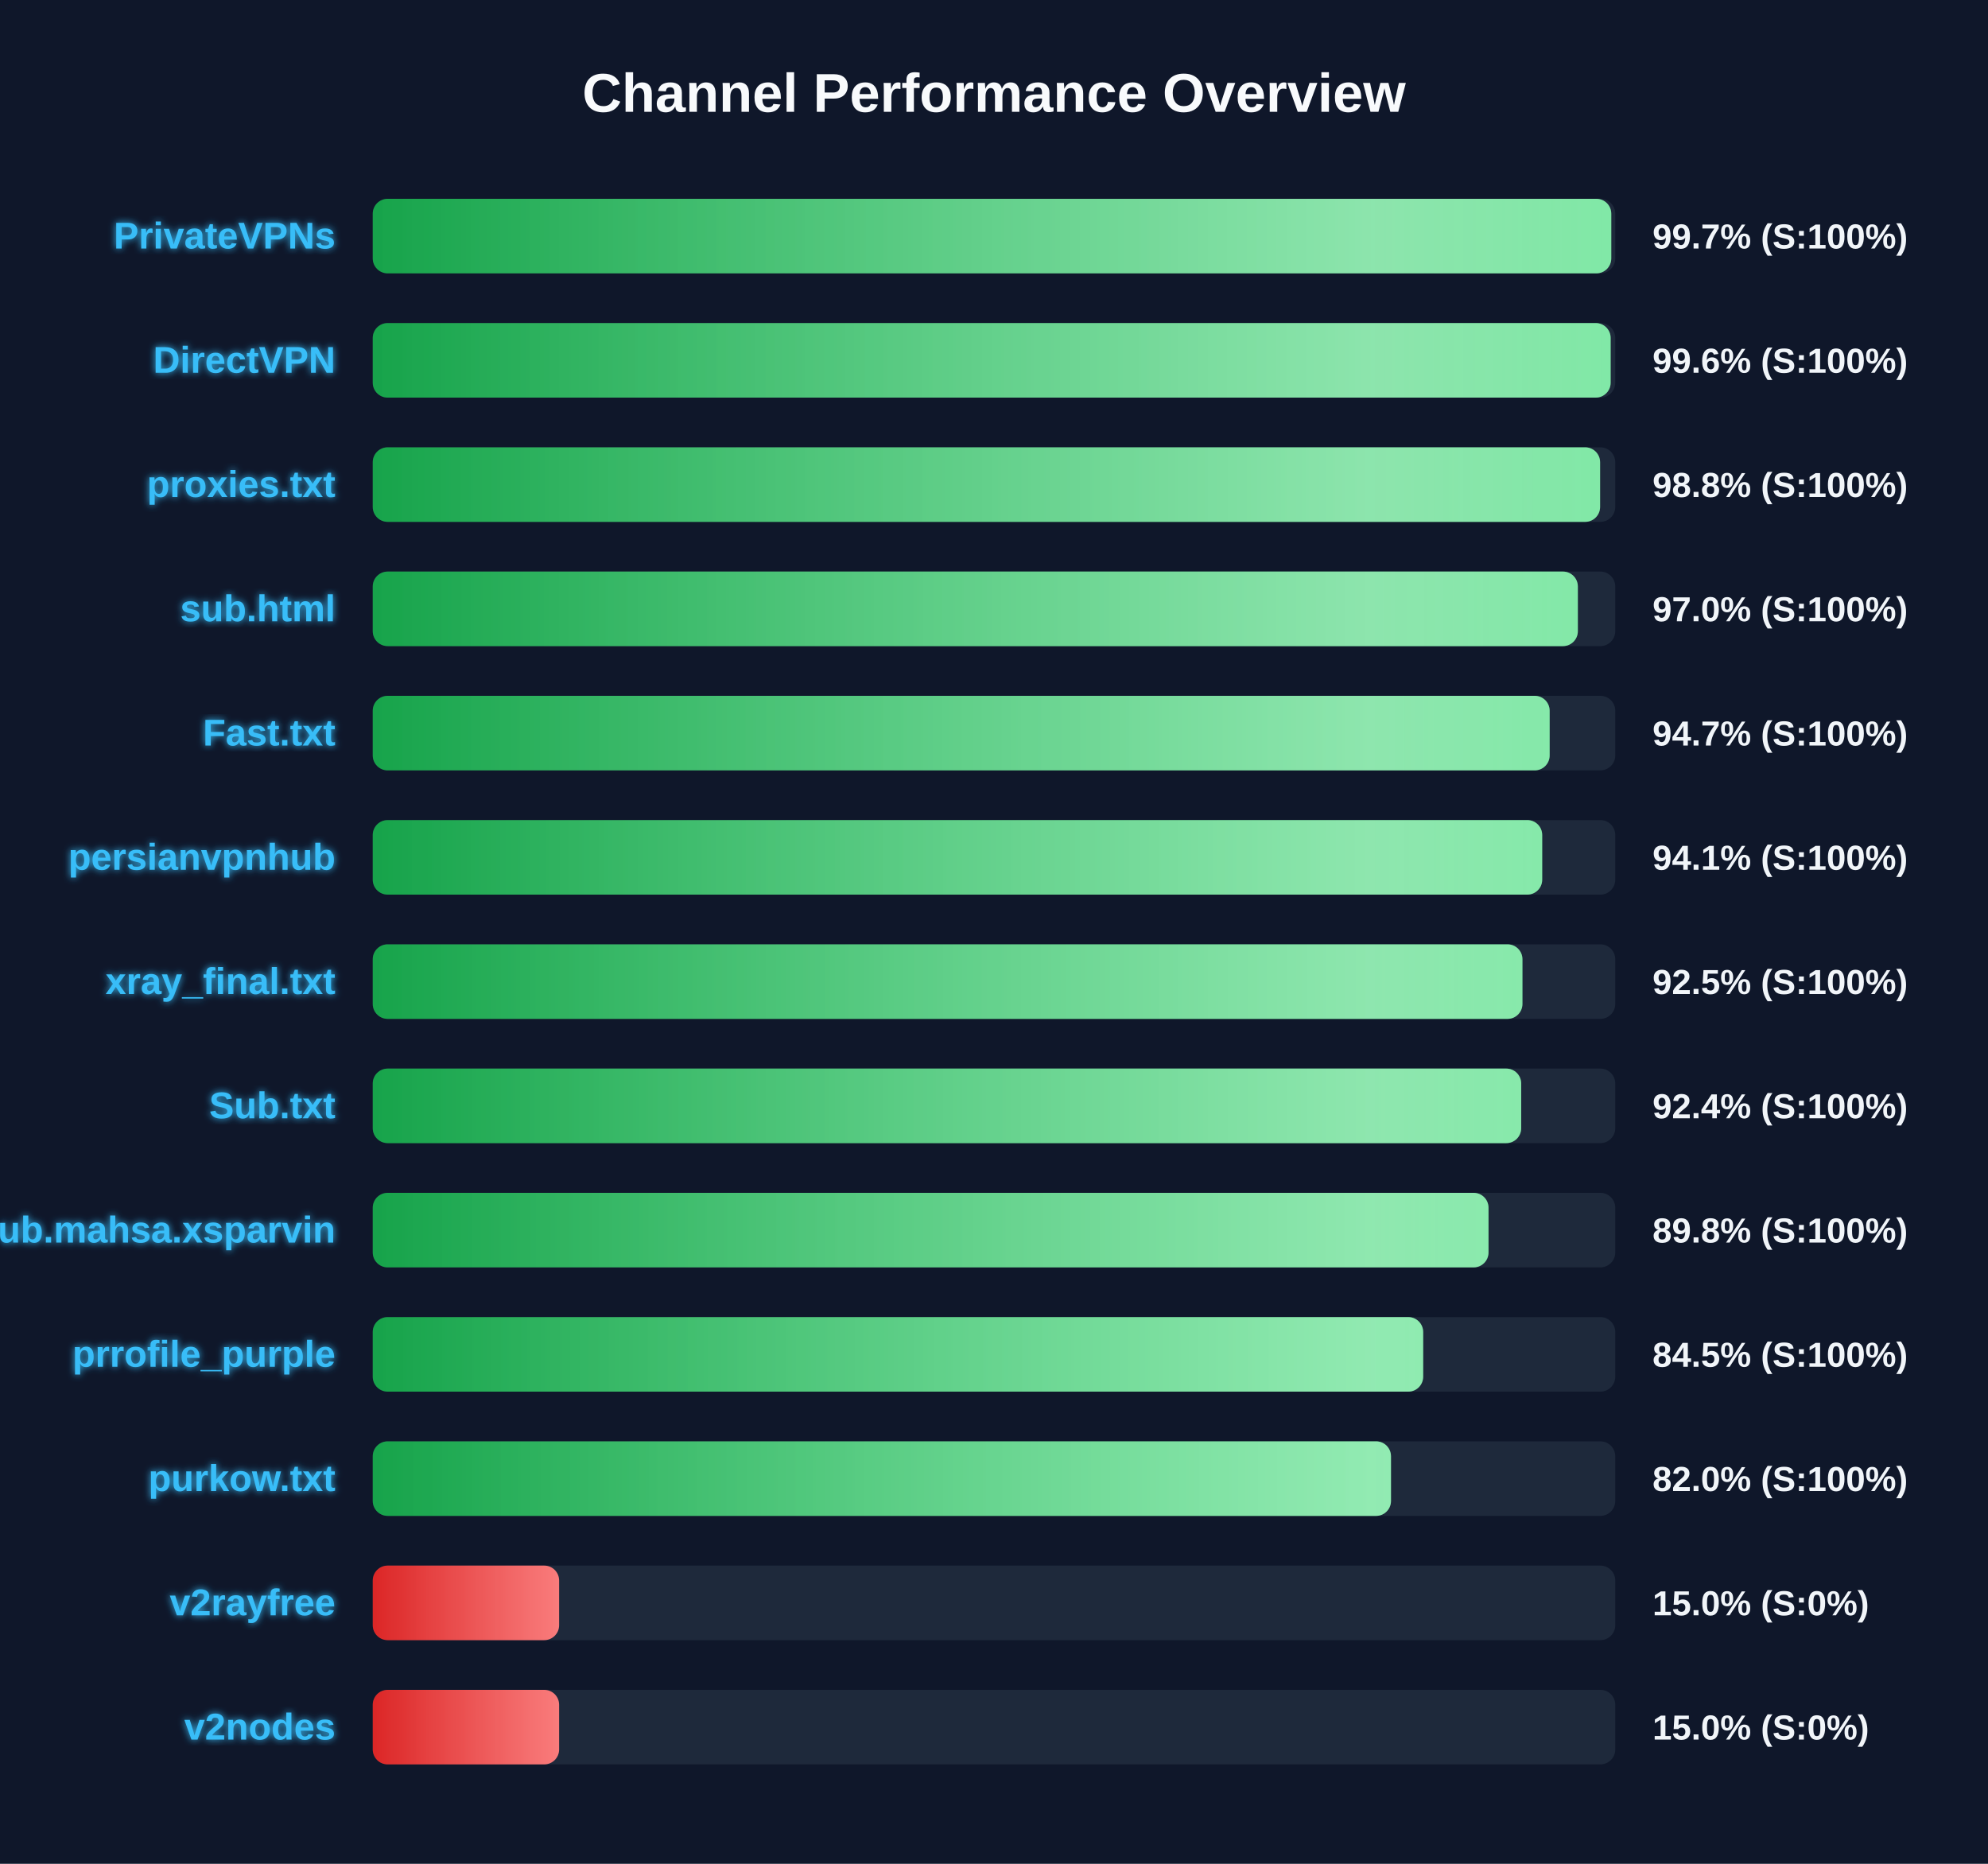
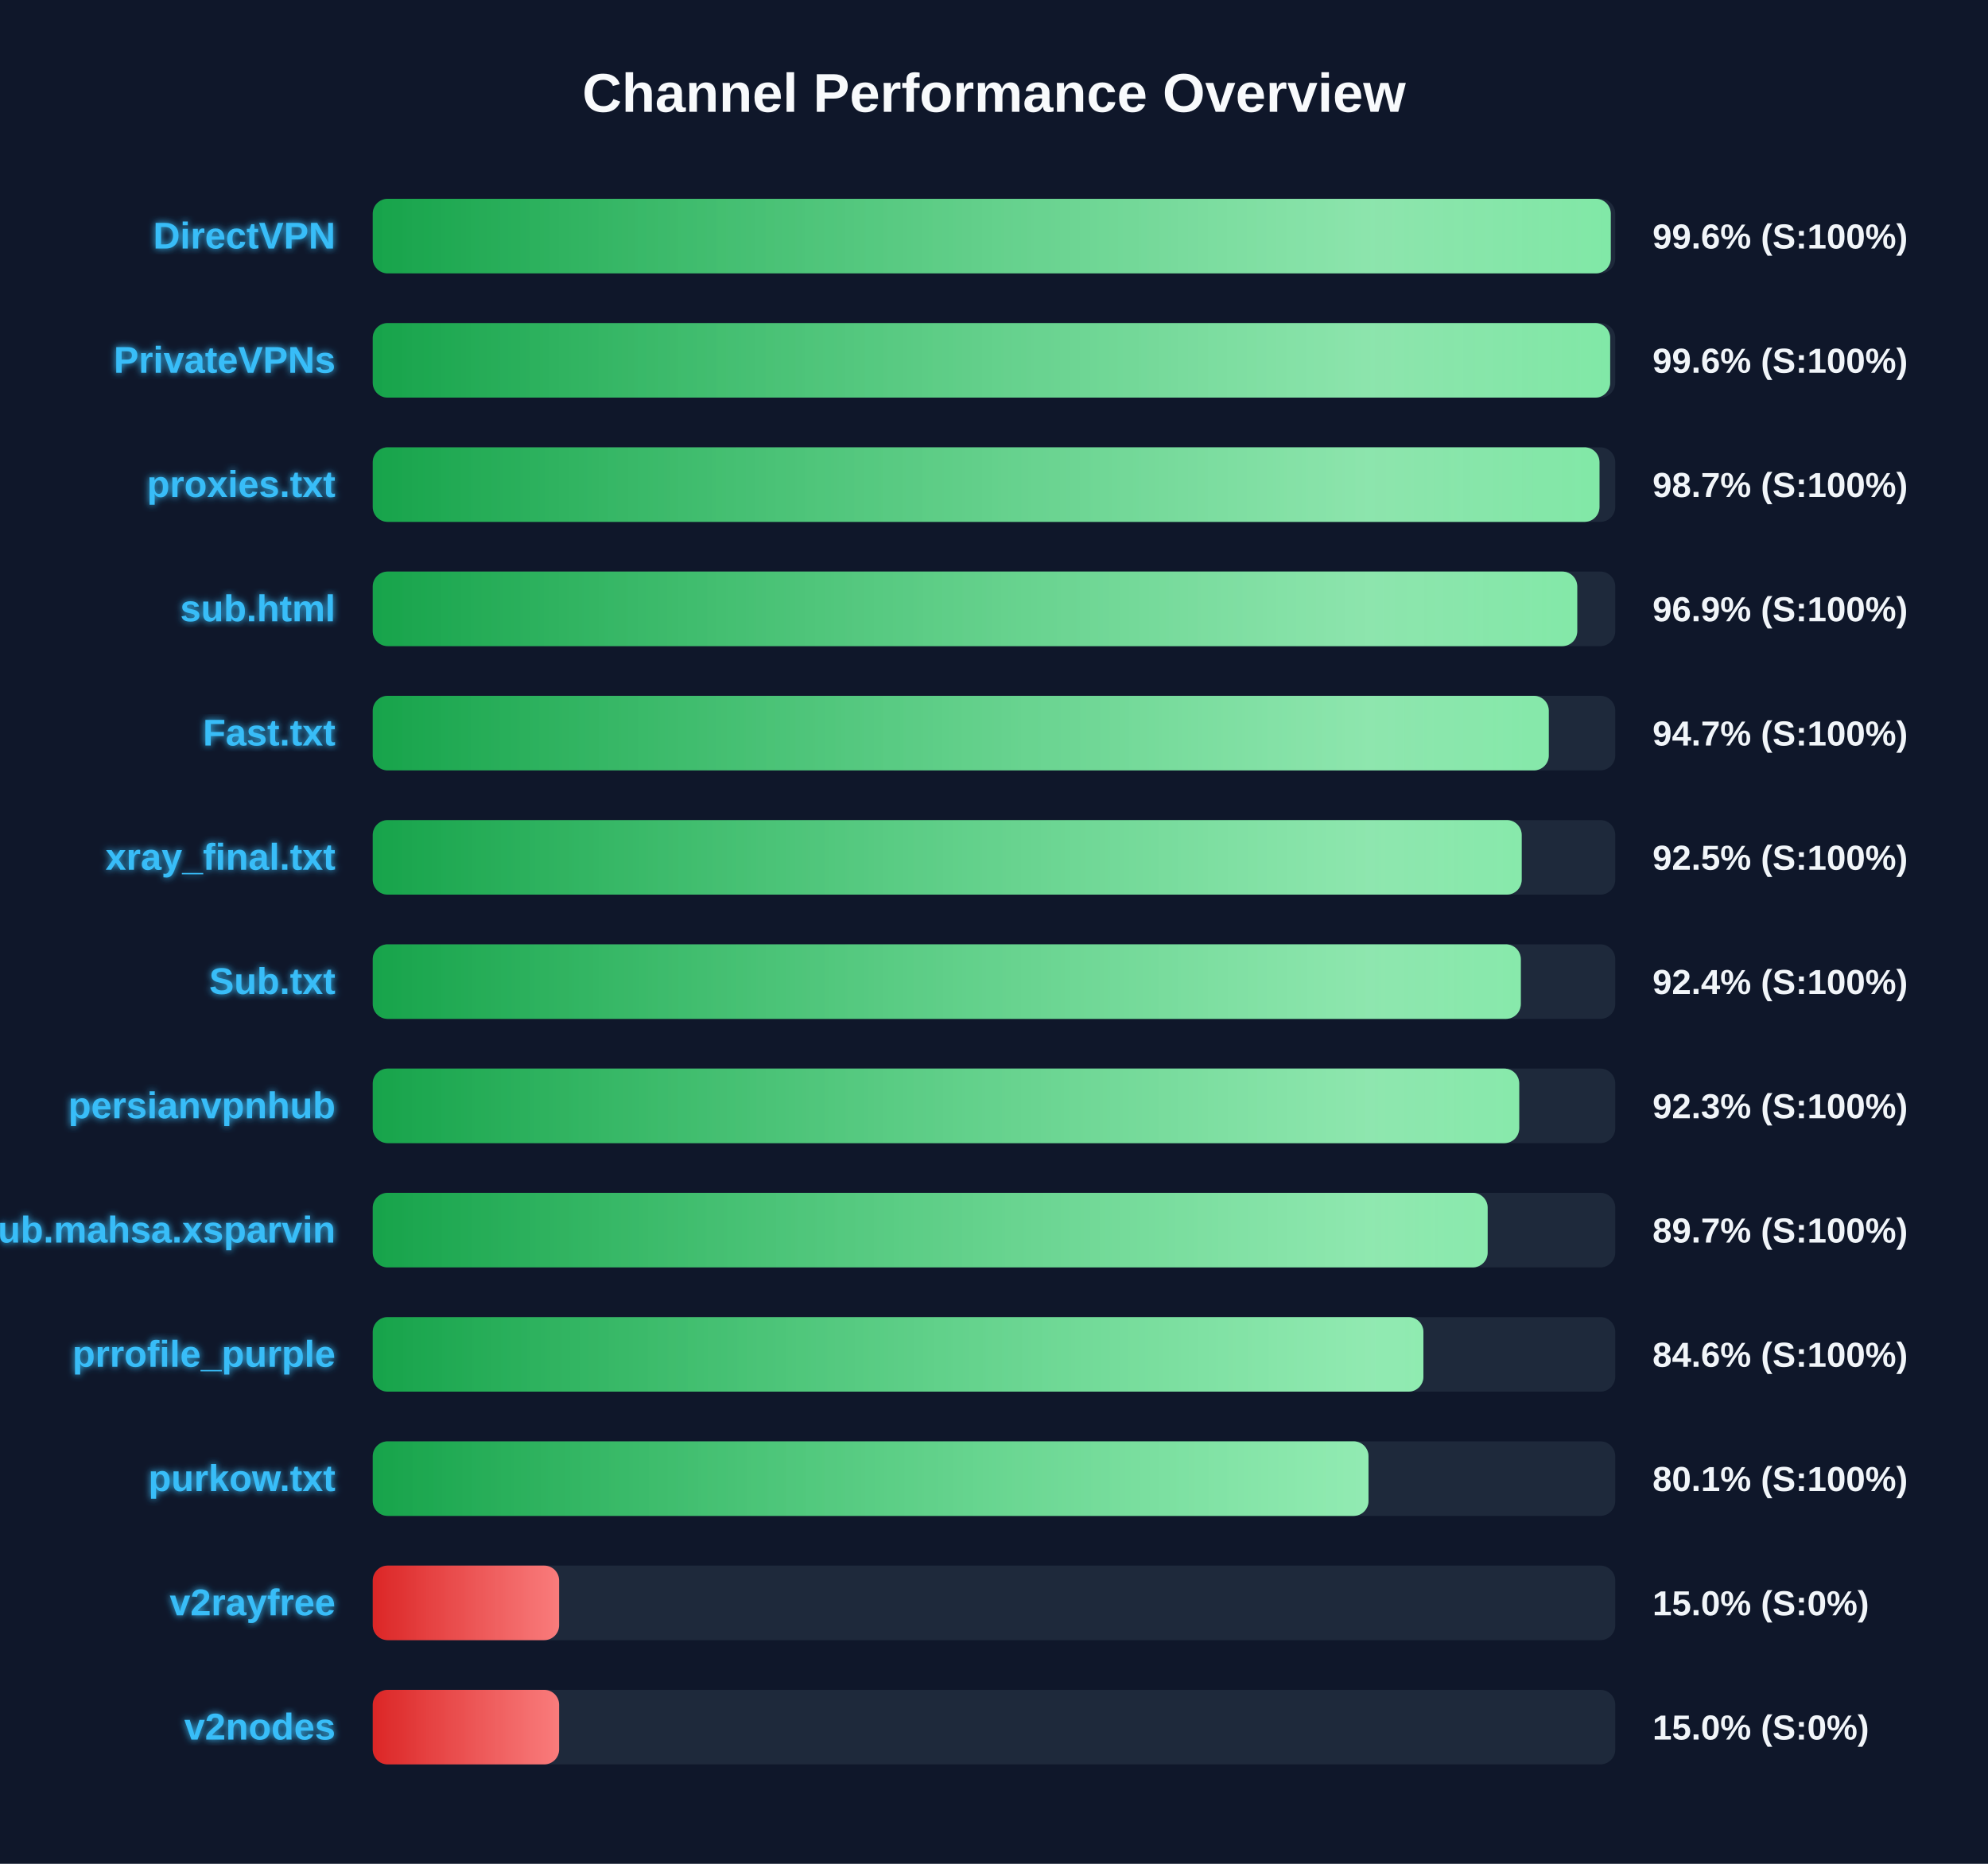
<svg xmlns="http://www.w3.org/2000/svg" width="800" height="750" version="1.1">
  <defs>
    <linearGradient id="grad-green" x1="0%" y1="0%" x2="100%" y2="0%">
      <stop offset="0%" stop-color="#16a34a" />
      <stop offset="100%" stop-color="#4ade80" />
    </linearGradient>
    <linearGradient id="grad-yellow" x1="0%" y1="0%" x2="100%" y2="0%">
      <stop offset="0%" stop-color="#ca8a04" />
      <stop offset="100%" stop-color="#fde047" />
    </linearGradient>
    <linearGradient id="grad-red" x1="0%" y1="0%" x2="100%" y2="0%">
      <stop offset="0%" stop-color="#dc2626" />
      <stop offset="100%" stop-color="#f87171" />
    </linearGradient>
    <linearGradient id="shimmer" x1="0%" y1="0%" x2="100%" y2="0%">
      <stop offset="0%" stop-color="rgba(255,255,255,0)" />
      <stop offset="50%" stop-color="rgba(255,255,255,0.4)" />
      <stop offset="100%" stop-color="rgba(255,255,255,0)" />
    </linearGradient>
    <filter id="glow" x="-20%" y="-20%" width="140%" height="140%">
      <feGaussianBlur stdDeviation="1.5" result="blur" />
      <feComposite in="SourceGraphic" in2="blur" operator="over" />
    </filter>
  </defs>
  <style>
        .bg-rect { fill: #0f172a; }
        .title { font: bold 22px 'Segoe UI', Arial, sans-serif; fill: #f8fafc; }
        .row { font: bold 15px 'Segoe UI', Arial, sans-serif; fill: #38bdf8; filter: url(#glow); }
        .score { font: bold 14px 'Segoe UI', Arial, sans-serif; fill: #f1f5f9; }
        @keyframes shimmer-anim {
            0% { transform: translateX(-100%); }
            100% { transform: translateX(200%); }
        }
        .shimmer-rect {
            animation: shimmer-anim 2.5s infinite linear;
        }
    </style>
  <rect width="100%" height="100%" class="bg-rect" />
  <text x="400" y="45" text-anchor="middle" class="title">Channel Performance Overview</text>
  <rect x="150" y="80" width="500" height="30" fill="#1e293b" rx="6" />
  <clipPath id="clip-0">
-     <rect x="150" y="80" width="498.4" height="30" rx="6" />
+     <rect x="150" y="80" width="498.2" height="30" rx="6" />
  </clipPath>
-   <rect x="150" y="80" width="498.4" height="30" fill="url(#grad-green)" rx="6" />
+   <rect x="150" y="80" width="498.2" height="30" fill="url(#grad-green)" rx="6" />
  <g clip-path="url(#clip-0)">
    <rect x="150" y="80" width="100%" height="30" fill="url(#shimmer)" class="shimmer-rect" />
  </g>
-   <text x="135" y="100" text-anchor="end" class="row">PrivateVPNs</text>
-   <text x="665" y="100" text-anchor="start" class="score">99.7% (S:100%)</text>
+   <text x="135" y="100" text-anchor="end" class="row">DirectVPN</text>
+   <text x="665" y="100" text-anchor="start" class="score">99.6% (S:100%)</text>
  <rect x="150" y="130" width="500" height="30" fill="#1e293b" rx="6" />
  <clipPath id="clip-1">
-     <rect x="150" y="130" width="498.15" height="30" rx="6" />
+     <rect x="150" y="130" width="497.95" height="30" rx="6" />
  </clipPath>
-   <rect x="150" y="130" width="498.15" height="30" fill="url(#grad-green)" rx="6" />
+   <rect x="150" y="130" width="497.95" height="30" fill="url(#grad-green)" rx="6" />
  <g clip-path="url(#clip-1)">
    <rect x="150" y="130" width="100%" height="30" fill="url(#shimmer)" class="shimmer-rect" />
  </g>
-   <text x="135" y="150" text-anchor="end" class="row">DirectVPN</text>
+   <text x="135" y="150" text-anchor="end" class="row">PrivateVPNs</text>
  <text x="665" y="150" text-anchor="start" class="score">99.6% (S:100%)</text>
  <rect x="150" y="180" width="500" height="30" fill="#1e293b" rx="6" />
  <clipPath id="clip-2">
-     <rect x="150" y="180" width="493.9" height="30" rx="6" />
+     <rect x="150" y="180" width="493.65" height="30" rx="6" />
  </clipPath>
-   <rect x="150" y="180" width="493.9" height="30" fill="url(#grad-green)" rx="6" />
+   <rect x="150" y="180" width="493.65" height="30" fill="url(#grad-green)" rx="6" />
  <g clip-path="url(#clip-2)">
    <rect x="150" y="180" width="100%" height="30" fill="url(#shimmer)" class="shimmer-rect" />
  </g>
  <text x="135" y="200" text-anchor="end" class="row">proxies.txt</text>
-   <text x="665" y="200" text-anchor="start" class="score">98.8% (S:100%)</text>
+   <text x="665" y="200" text-anchor="start" class="score">98.7% (S:100%)</text>
  <rect x="150" y="230" width="500" height="30" fill="#1e293b" rx="6" />
  <clipPath id="clip-3">
-     <rect x="150" y="230" width="484.95" height="30" rx="6" />
+     <rect x="150" y="230" width="484.7" height="30" rx="6" />
  </clipPath>
-   <rect x="150" y="230" width="484.95" height="30" fill="url(#grad-green)" rx="6" />
+   <rect x="150" y="230" width="484.7" height="30" fill="url(#grad-green)" rx="6" />
  <g clip-path="url(#clip-3)">
    <rect x="150" y="230" width="100%" height="30" fill="url(#shimmer)" class="shimmer-rect" />
  </g>
  <text x="135" y="250" text-anchor="end" class="row">sub.html</text>
-   <text x="665" y="250" text-anchor="start" class="score">97.0% (S:100%)</text>
+   <text x="665" y="250" text-anchor="start" class="score">96.9% (S:100%)</text>
  <rect x="150" y="280" width="500" height="30" fill="#1e293b" rx="6" />
  <clipPath id="clip-4">
-     <rect x="150" y="280" width="473.6" height="30" rx="6" />
+     <rect x="150" y="280" width="473.25" height="30" rx="6" />
  </clipPath>
-   <rect x="150" y="280" width="473.6" height="30" fill="url(#grad-green)" rx="6" />
+   <rect x="150" y="280" width="473.25" height="30" fill="url(#grad-green)" rx="6" />
  <g clip-path="url(#clip-4)">
    <rect x="150" y="280" width="100%" height="30" fill="url(#shimmer)" class="shimmer-rect" />
  </g>
  <text x="135" y="300" text-anchor="end" class="row">Fast.txt</text>
  <text x="665" y="300" text-anchor="start" class="score">94.7% (S:100%)</text>
  <rect x="150" y="330" width="500" height="30" fill="#1e293b" rx="6" />
  <clipPath id="clip-5">
-     <rect x="150" y="330" width="470.6" height="30" rx="6" />
+     <rect x="150" y="330" width="462.35" height="30" rx="6" />
  </clipPath>
-   <rect x="150" y="330" width="470.6" height="30" fill="url(#grad-green)" rx="6" />
+   <rect x="150" y="330" width="462.35" height="30" fill="url(#grad-green)" rx="6" />
  <g clip-path="url(#clip-5)">
    <rect x="150" y="330" width="100%" height="30" fill="url(#shimmer)" class="shimmer-rect" />
  </g>
-   <text x="135" y="350" text-anchor="end" class="row">persianvpnhub</text>
-   <text x="665" y="350" text-anchor="start" class="score">94.1% (S:100%)</text>
+   <text x="135" y="350" text-anchor="end" class="row">xray_final.txt</text>
+   <text x="665" y="350" text-anchor="start" class="score">92.5% (S:100%)</text>
  <rect x="150" y="380" width="500" height="30" fill="#1e293b" rx="6" />
  <clipPath id="clip-6">
-     <rect x="150" y="380" width="462.65" height="30" rx="6" />
+     <rect x="150" y="380" width="462.0" height="30" rx="6" />
  </clipPath>
-   <rect x="150" y="380" width="462.65" height="30" fill="url(#grad-green)" rx="6" />
+   <rect x="150" y="380" width="462.0" height="30" fill="url(#grad-green)" rx="6" />
  <g clip-path="url(#clip-6)">
    <rect x="150" y="380" width="100%" height="30" fill="url(#shimmer)" class="shimmer-rect" />
  </g>
-   <text x="135" y="400" text-anchor="end" class="row">xray_final.txt</text>
-   <text x="665" y="400" text-anchor="start" class="score">92.5% (S:100%)</text>
+   <text x="135" y="400" text-anchor="end" class="row">Sub.txt</text>
+   <text x="665" y="400" text-anchor="start" class="score">92.4% (S:100%)</text>
  <rect x="150" y="430" width="500" height="30" fill="#1e293b" rx="6" />
  <clipPath id="clip-7">
-     <rect x="150" y="430" width="462.15" height="30" rx="6" />
+     <rect x="150" y="430" width="461.35" height="30" rx="6" />
  </clipPath>
-   <rect x="150" y="430" width="462.15" height="30" fill="url(#grad-green)" rx="6" />
+   <rect x="150" y="430" width="461.35" height="30" fill="url(#grad-green)" rx="6" />
  <g clip-path="url(#clip-7)">
    <rect x="150" y="430" width="100%" height="30" fill="url(#shimmer)" class="shimmer-rect" />
  </g>
-   <text x="135" y="450" text-anchor="end" class="row">Sub.txt</text>
-   <text x="665" y="450" text-anchor="start" class="score">92.4% (S:100%)</text>
+   <text x="135" y="450" text-anchor="end" class="row">persianvpnhub</text>
+   <text x="665" y="450" text-anchor="start" class="score">92.3% (S:100%)</text>
  <rect x="150" y="480" width="500" height="30" fill="#1e293b" rx="6" />
  <clipPath id="clip-8">
-     <rect x="150" y="480" width="449.0" height="30" rx="6" />
+     <rect x="150" y="480" width="448.65" height="30" rx="6" />
  </clipPath>
-   <rect x="150" y="480" width="449.0" height="30" fill="url(#grad-green)" rx="6" />
+   <rect x="150" y="480" width="448.65" height="30" fill="url(#grad-green)" rx="6" />
  <g clip-path="url(#clip-8)">
    <rect x="150" y="480" width="100%" height="30" fill="url(#shimmer)" class="shimmer-rect" />
  </g>
  <text x="135" y="500" text-anchor="end" class="row">Sub.mahsa.xsparvin</text>
-   <text x="665" y="500" text-anchor="start" class="score">89.8% (S:100%)</text>
+   <text x="665" y="500" text-anchor="start" class="score">89.7% (S:100%)</text>
  <rect x="150" y="530" width="500" height="30" fill="#1e293b" rx="6" />
  <clipPath id="clip-9">
-     <rect x="150" y="530" width="422.7" height="30" rx="6" />
+     <rect x="150" y="530" width="422.8" height="30" rx="6" />
  </clipPath>
-   <rect x="150" y="530" width="422.7" height="30" fill="url(#grad-green)" rx="6" />
+   <rect x="150" y="530" width="422.8" height="30" fill="url(#grad-green)" rx="6" />
  <g clip-path="url(#clip-9)">
    <rect x="150" y="530" width="100%" height="30" fill="url(#shimmer)" class="shimmer-rect" />
  </g>
  <text x="135" y="550" text-anchor="end" class="row">prrofile_purple</text>
-   <text x="665" y="550" text-anchor="start" class="score">84.5% (S:100%)</text>
+   <text x="665" y="550" text-anchor="start" class="score">84.6% (S:100%)</text>
  <rect x="150" y="580" width="500" height="30" fill="#1e293b" rx="6" />
  <clipPath id="clip-10">
-     <rect x="150" y="580" width="409.75" height="30" rx="6" />
+     <rect x="150" y="580" width="400.7" height="30" rx="6" />
  </clipPath>
-   <rect x="150" y="580" width="409.75" height="30" fill="url(#grad-green)" rx="6" />
+   <rect x="150" y="580" width="400.7" height="30" fill="url(#grad-green)" rx="6" />
  <g clip-path="url(#clip-10)">
    <rect x="150" y="580" width="100%" height="30" fill="url(#shimmer)" class="shimmer-rect" />
  </g>
  <text x="135" y="600" text-anchor="end" class="row">purkow.txt</text>
-   <text x="665" y="600" text-anchor="start" class="score">82.0% (S:100%)</text>
+   <text x="665" y="600" text-anchor="start" class="score">80.1% (S:100%)</text>
  <rect x="150" y="630" width="500" height="30" fill="#1e293b" rx="6" />
  <clipPath id="clip-11">
    <rect x="150" y="630" width="75.0" height="30" rx="6" />
  </clipPath>
  <rect x="150" y="630" width="75.0" height="30" fill="url(#grad-red)" rx="6" />
  <g clip-path="url(#clip-11)">
    <rect x="150" y="630" width="100%" height="30" fill="url(#shimmer)" class="shimmer-rect" />
  </g>
  <text x="135" y="650" text-anchor="end" class="row">v2rayfree</text>
  <text x="665" y="650" text-anchor="start" class="score">15.0% (S:0%)</text>
  <rect x="150" y="680" width="500" height="30" fill="#1e293b" rx="6" />
  <clipPath id="clip-12">
    <rect x="150" y="680" width="75.0" height="30" rx="6" />
  </clipPath>
  <rect x="150" y="680" width="75.0" height="30" fill="url(#grad-red)" rx="6" />
  <g clip-path="url(#clip-12)">
    <rect x="150" y="680" width="100%" height="30" fill="url(#shimmer)" class="shimmer-rect" />
  </g>
  <text x="135" y="700" text-anchor="end" class="row">v2nodes</text>
  <text x="665" y="700" text-anchor="start" class="score">15.0% (S:0%)</text>
</svg>
